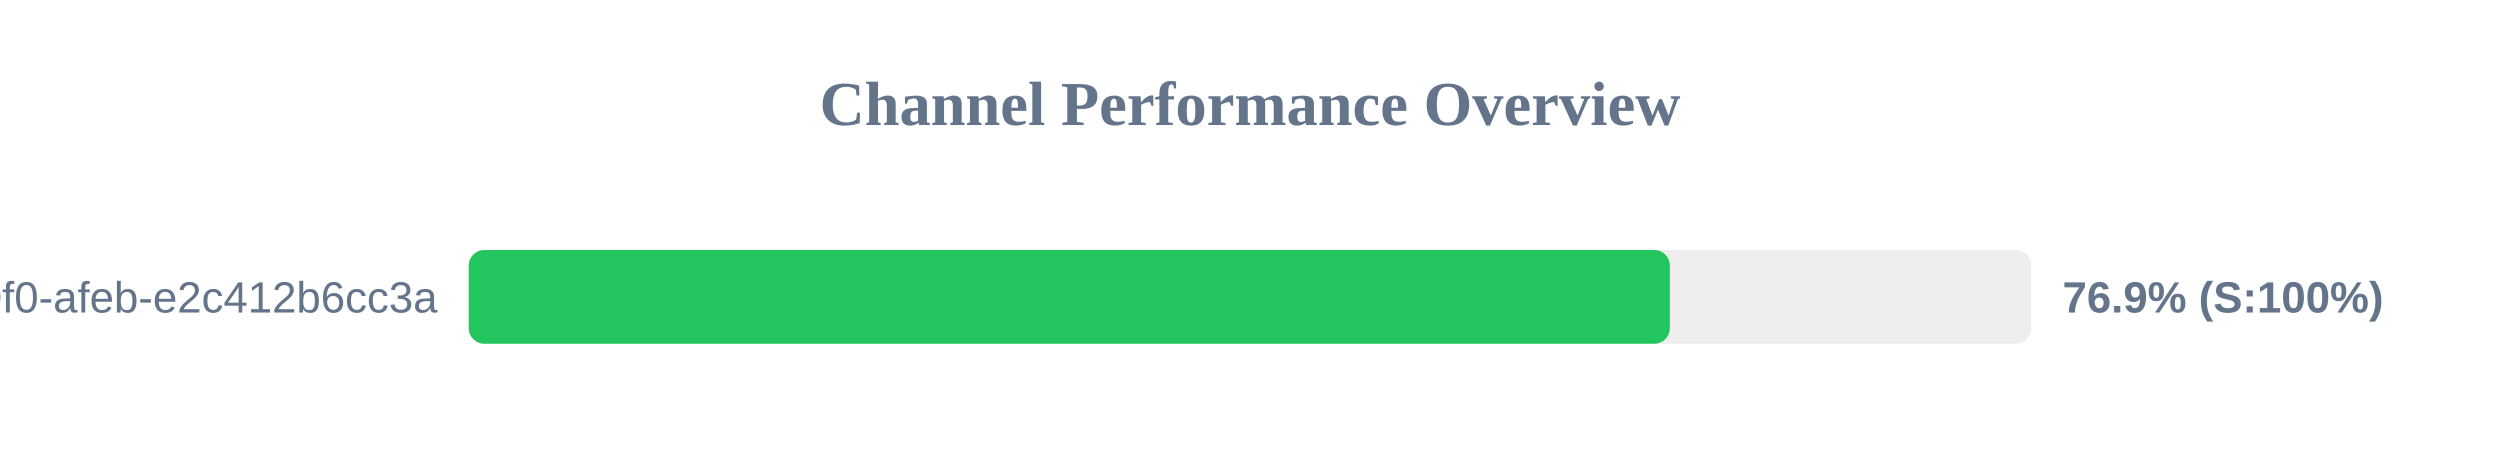
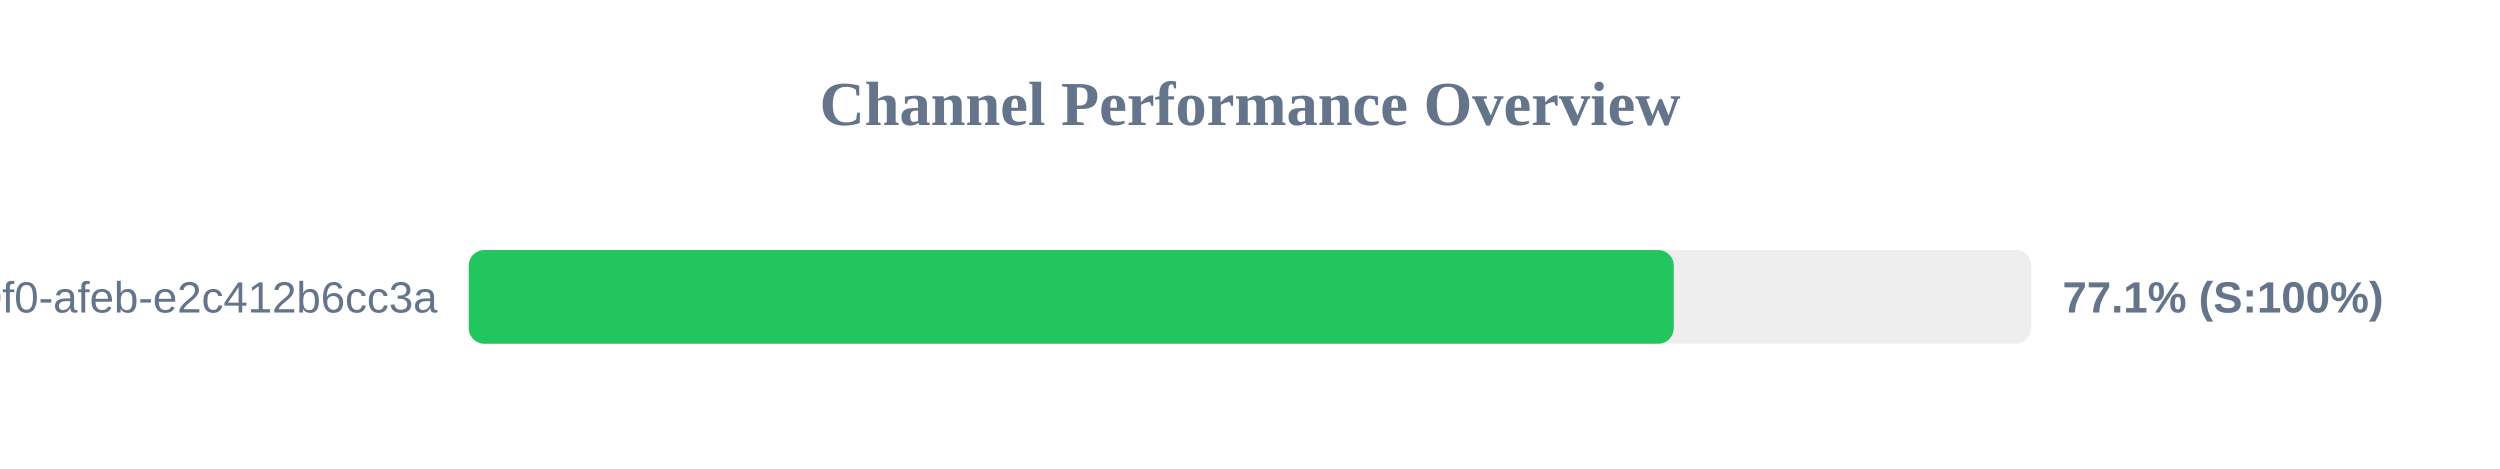
<svg xmlns="http://www.w3.org/2000/svg" width="800" height="150" version="1.1">
  <style>
        .row { font: 14px Arial; fill: #64748b; }
        .score { font: bold 14px Arial; fill: #64748b; }
    </style>
  <text x="400" y="40" text-anchor="middle" font-size="20px" font-weight="bold" fill="#64748b">Channel Performance Overview</text>
  <rect x="150" y="80" width="500" height="30" fill="#eee" rx="5" />
-   <rect x="150" y="80" width="384.35" height="30" fill="#22c55e" rx="5" />
+   <rect x="150" y="80" width="385.6" height="30" fill="#22c55e" rx="5" />
  <text x="140" y="100" text-anchor="end" class="row">?uuid=c6e02cd8-ce11-40f0-afeb-e2c412b6cc3a</text>
-   <text x="660" y="100" text-anchor="start" class="score">76.9% (S:100%)</text>
+   <text x="660" y="100" text-anchor="start" class="score">77.1% (S:100%)</text>
</svg>
